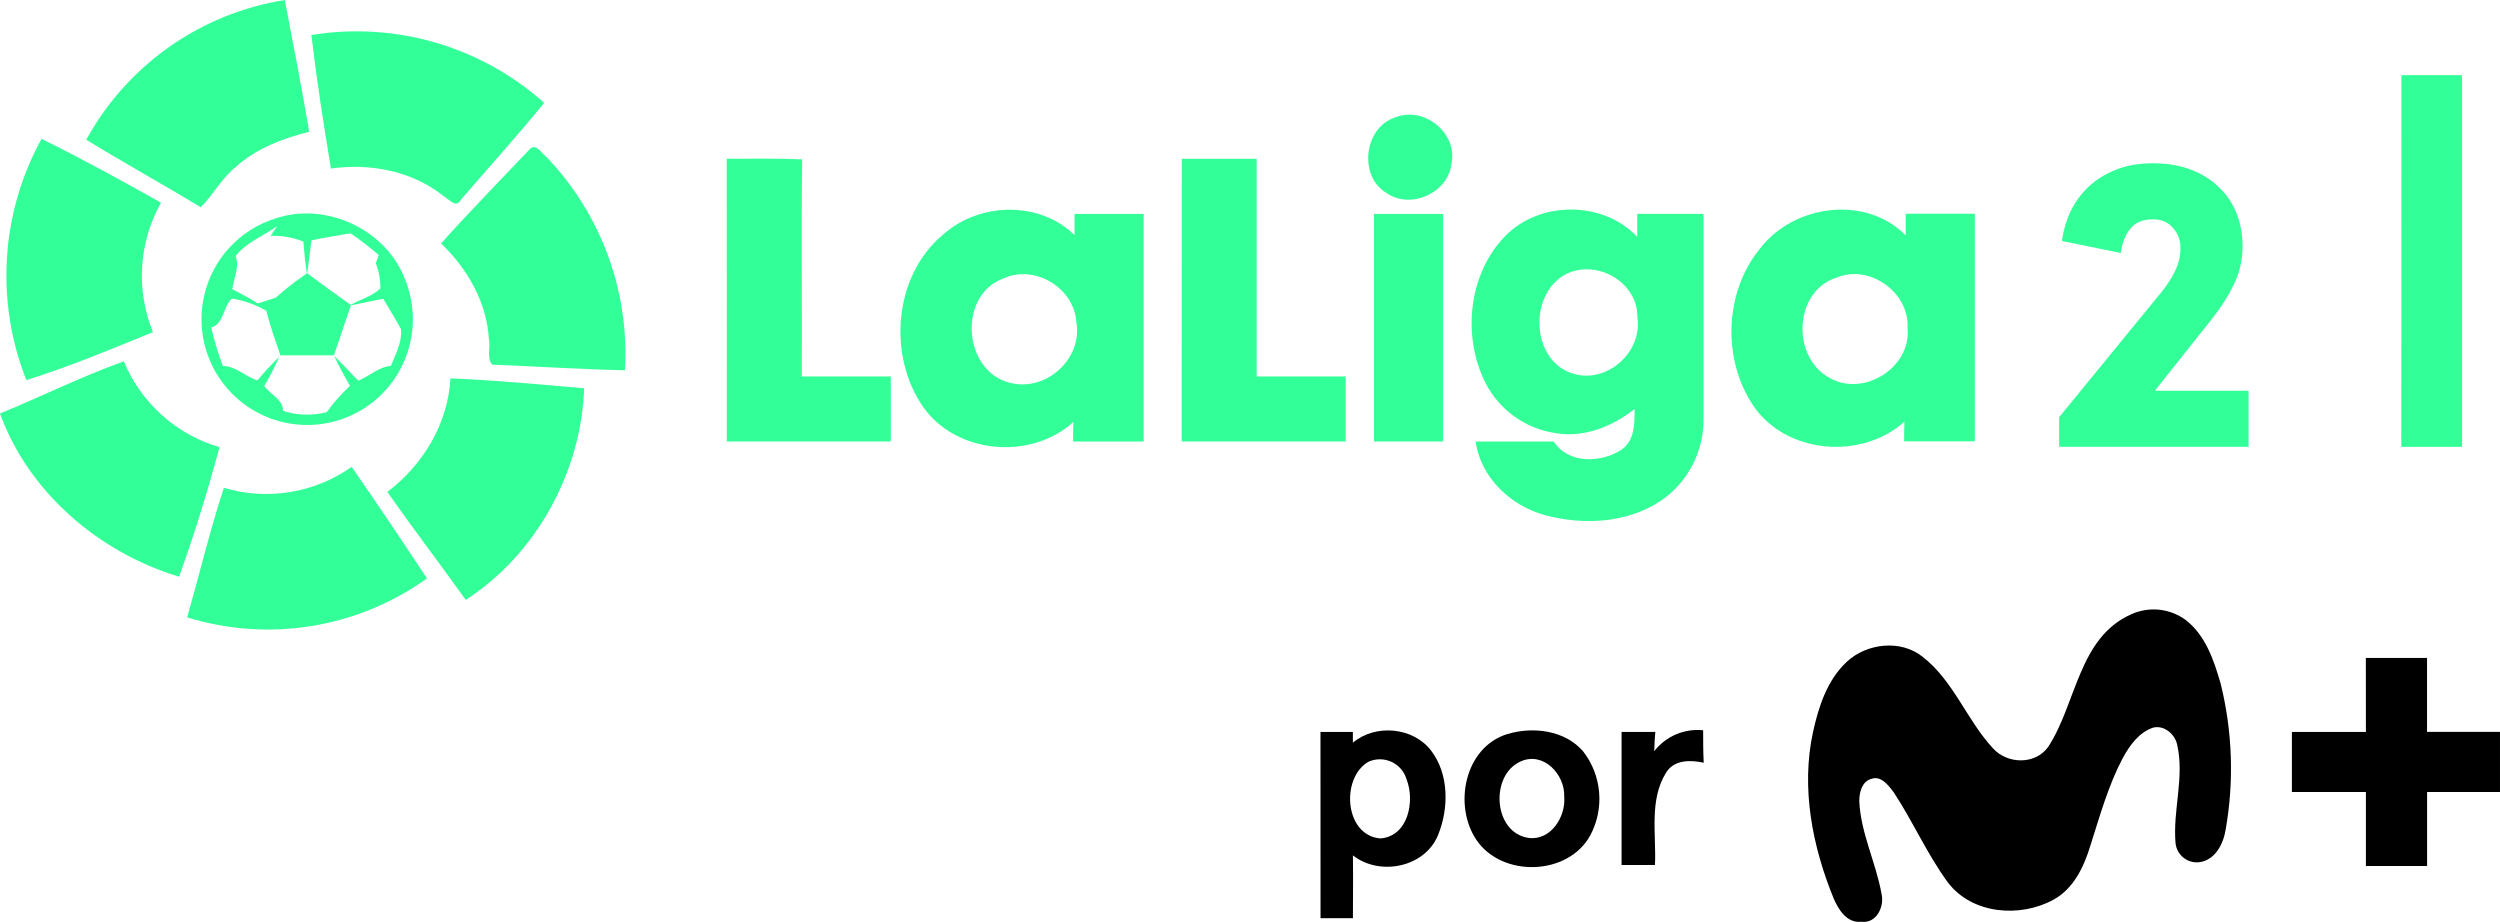
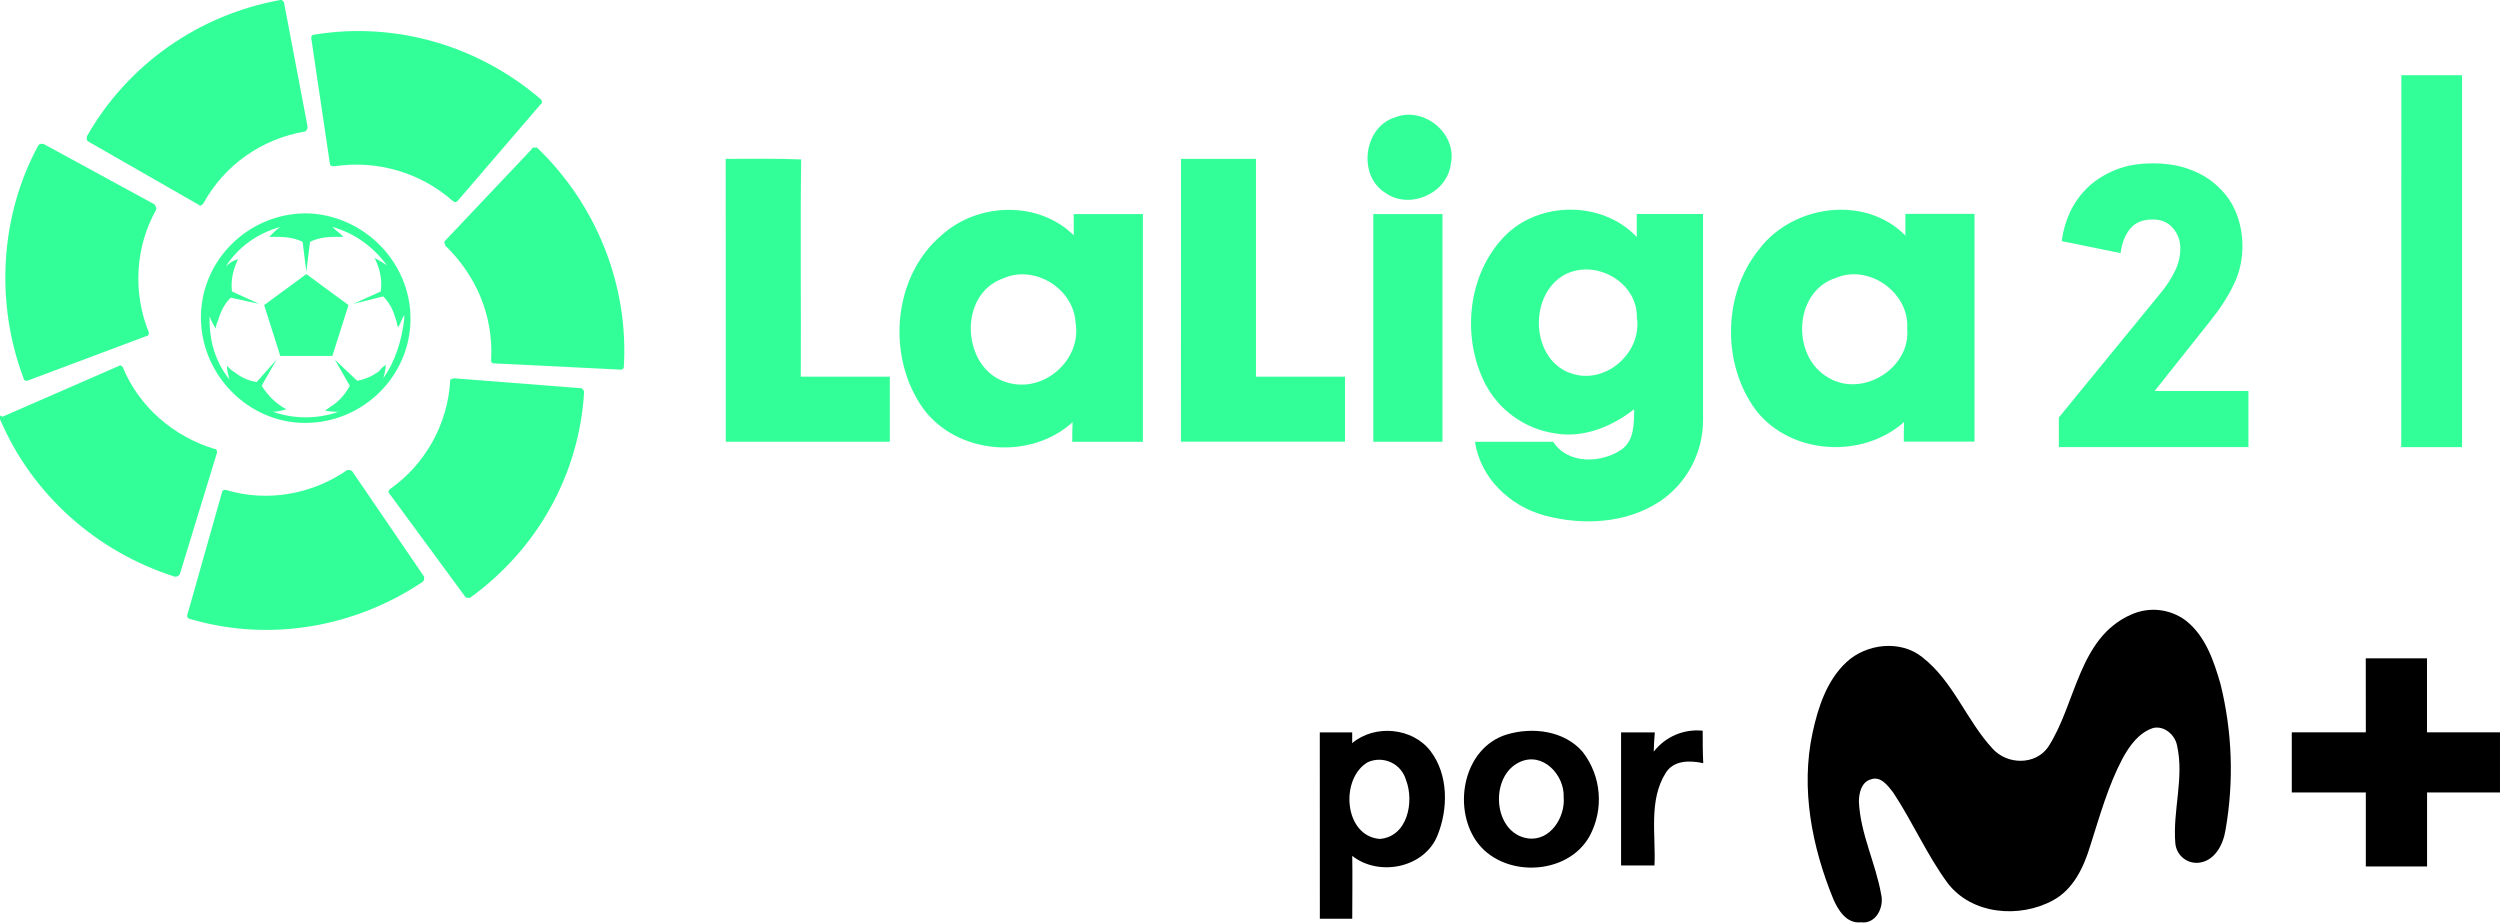
- <svg xmlns="http://www.w3.org/2000/svg" version="1.1" viewBox="0 0 922.43 340.16">
-   <path class="cls-1" d="m31.818 51.554a101.81 101.81 0 0 1 73.272-51.554c3.088 16.19 6.259 32.379 8.992 48.632-9.764 2.441-19.486 6.092-27.122 12.997-5.237 4.173-8.241 10.202-12.893 14.854-13.916-8.47-28.29-16.336-42.248-24.931z" fill="#3f9" stroke-width="9.431" />
-   <path class="cls-1" d="m114.89 12.914a103.88 103.88 0 0 1 85.891 25.035c-9.868 12.122-20.529 23.909-30.835 35.863-1.648 3.192-4.34-0.376-6.113-1.314-11.579-9.388-27.122-12.372-41.726-10.306-2.712-16.294-5.279-32.797-7.219-49.279z" fill="#3f9" stroke-width="9.431" />
-   <path class="cls-1" d="m886.05 27.723h22.386q0 68.576 0 137.15-11.245 0-22.428 0 0.063-68.576 0.043-137.15z" fill="#3f9" stroke-width="9.431" />
-   <path class="cls-1" d="m514.83 43.332c10.619-4.402 23.283 5.967 20.675 17.274-1.335 10.703-15.084 16.795-23.909 10.619-10.473-6.134-8.345-24.264 3.234-27.894z" fill="#3f9" stroke-width="9.431" />
-   <path class="cls-1" d="m15.315 51.237c14.959 7.364 29.584 15.397 44.104 23.554a54.829 54.829 0 0 0-2.962 47.755c-15.417 6.259-30.835 12.768-46.733 17.692a104.67 104.67 0 0 1 5.591-89.001z" fill="#3f9" stroke-width="9.431" />
-   <path class="cls-1" d="m195.51 54.994c2.274-2.274 4.381 1.669 6.071 2.879a104.86 104.86 0 0 1 29 78.756c-16.336-0.355-32.671-1.44-48.986-2.086-2.086-2.524-0.542-6.259-1.189-9.305-0.793-13.728-7.991-26.141-17.671-35.425 10.64-11.85 21.822-23.241 32.775-34.82z" fill="#3f9" stroke-width="9.431" Googl="true" />
-   <path class="cls-1" d="m268.15 58.585c9.284 0 18.547-0.188 27.831 0.209-0.376 26.705 0 53.408-0.146 80.115h32.838v23.972q-30.251 0-60.501 0 0.042-52.139-0.021-104.29z" fill="#3f9" stroke-width="9.431" />
-   <path class="cls-1" d="m436.04 58.585h27.643q0 40.14 0 80.322h32.838q0 11.975 0 23.972-30.23 0-60.501 0z" fill="#3f9" stroke-width="9.431" />
-   <path class="cls-1" d="m347.93 86.58c13.352-11.934 35.467-12.643 48.547 0.167v-7.803h25.515q0 41.997 0 83.975h-26.058c0-1.815 0-5.424 0.125-7.239-15.522 14.187-42.853 11.954-55.244-5.237-13.394-19.006-11.182-48.547 7.114-63.861zm22.511 16.085c-16.962 5.904-15.292 33.798 1.69 38.43 13.269 3.922 27.351-8.345 25.035-22.052-0.668-12.643-15.167-21.572-26.725-16.377z" fill="#3f9" stroke-width="9.431" />
-   <path class="cls-1" d="m555.09 87.397c12.705-13.394 36.301-13.498 49.005 0v-8.491h24.451v75.627a36.093 36.093 0 0 1-15.731 30.23c-12.518 8.345-28.728 9.117-42.873 5.279-12.664-3.484-23.554-13.811-25.495-27.122h28.853c5.32 8.345 17.587 7.928 25.035 2.962 4.903-3.359 4.757-9.701 4.799-14.98-8.116 6.384-18.589 10.724-29.062 8.929a34.758 34.758 0 0 1-26.1-18.777c-8.449-17.066-6.217-39.681 7.114-53.658zm22.135 14.062c-13.436 7.74-12.1 32.15 3.505 36.489 12.518 3.63 25.432-8.345 23.408-20.967 0.167-13.227-15.647-21.781-26.913-15.522z" fill="#3f9" stroke-width="9.431" />
-   <path class="cls-1" d="m649.33 91.795c12.414-16.315 38.972-20.007 53.828-4.944v-7.991h25.495v83.975h-26.079c0-1.815 0-5.424 0.104-7.239-15.272 13.686-41.538 12.142-54.409-4.027-12.852-17.003-12.601-43.082 1.064-59.775zm27.706 10.828c-15.272 5.466-15.877 29.208-2.086 36.74 12.518 7.344 30.314-3.672 28.874-18.297 0.835-13.332-14.52-24.097-26.788-18.359z" fill="#3f9" stroke-width="9.431" />
-   <path class="cls-1" d="m101.54 80.634c18.777-6.426 41.35 4.173 48.108 22.949a38.993 38.993 0 1 1-74.211 5.091 38.847 38.847 0 0 1 26.1-28.04zm-14.604 13.749c1.565 4.173-0.73 8.345-1.231 12.351a104.32 104.32 0 0 1 9.451 5.216c2.086-0.647 4.381-1.356 6.551-2.086a110.91 110.91 0 0 1 11.495-8.95q-0.835-5.883-1.273-11.787a29.542 29.542 0 0 0-12.1-2.086l2.399-3.588c-5.069 3.672-11.182 5.862-15.23 10.932zm27.977-5.696c-0.501 4.047-1.001 8.095-1.544 12.142q7.928 5.946 16.044 11.662c3.568-2.086 7.949-3.15 10.953-6.071a25.035 25.035 0 0 0-1.732-9.326l1.147-2.962a113.33 113.33 0 0 0-10.432-8.053c-4.84 0.897-9.659 1.544-14.374 2.608zm-36.99 32.191a112.01 112.01 0 0 0 4.319 14.166c4.778 0 8.345 3.985 12.747 5.299a113.01 113.01 0 0 1 8.032-8.679 96.283 96.283 0 0 1-5.508 10.724c2.086 3.088 7.01 5.007 6.906 9.201a28.749 28.749 0 0 0 16.148 0.48 64.277 64.277 0 0 1 8.575-9.701c-2.086-3.63-4.173-7.302-5.841-11.078 3.025 3.004 5.946 6.113 8.887 9.18 4.173-1.69 7.511-5.112 12.059-5.466 1.69-4.34 4.173-8.762 3.714-13.561-2.086-3.839-4.36-7.469-6.551-11.204q-5.946 1.252-11.934 2.42c-2.086 6.113-4.173 12.288-6.259 18.443h-19.778c-1.836-5.445-3.776-10.849-5.174-16.419a36.656 36.656 0 0 0-12.727-4.527c-3.255 3.067-2.983 9.409-7.615 10.724z" fill="#3f9" stroke-width="9.431" />
-   <path class="cls-1" d="m506.95 78.944q12.768 0 25.515 0 0 41.955 0 83.952h-25.515z" fill="#3f9" stroke-width="9.431" />
-   <path class="cls-1" d="m0.002 152.57c15.272-6.259 30.126-13.665 45.69-19.257a54.767 54.767 0 0 0 35.321 31.691c-4.381 16.085-9.242 32.108-14.938 47.778-29.458-8.867-55.494-31.002-66.075-60.209z" fill="#3f9" stroke-width="9.431" />
-   <path class="cls-1" d="m166.2 139.59c16.482 0.709 32.922 2.232 49.34 3.672-1.043 30.856-17.692 61.294-43.687 78.09-9.534-13.352-19.549-26.392-28.916-39.848 13.164-9.993 22.365-25.16 23.262-41.913z" fill="#3f9" stroke-width="9.431" />
-   <path class="cls-1" d="m82.599 179.98a54.579 54.579 0 0 0 47.15-7.719c9.472 13.582 18.652 27.351 27.79 41.142a100.77 100.77 0 0 1-88.477 14.395c4.548-15.939 8.366-32.087 13.54-47.816z" fill="#3f9" stroke-width="9.431" />
-   <path d="m786.47 226.61a19.913 19.913 0 0 1 20.16 2.279c7.226 5.707 10.265 14.822 12.728 23.342a130.13 130.13 0 0 1 1.848 53.849c-0.821 5.276-3.88 11.332-9.752 12.051a7.883 7.883 0 0 1-8.745-7.103c-1.047-12.071 3.346-24.183 0.616-36.172-0.76-3.901-4.722-7.349-8.787-6.405-5.276 1.704-8.704 6.528-11.27 11.188-5.358 10.142-8.437 21.288-11.907 32.148-2.381 7.883-6.159 16.115-13.775 20.221-12.318 6.713-29.972 5.317-38.882-6.426-7.698-10.49-12.913-22.582-20.057-33.36-1.909-2.443-4.558-6.159-8.212-4.824-3.51 0.965-4.414 5.112-4.414 8.212 0.534 11.866 6.159 22.582 8.212 34.222 1.129 4.722-1.909 11.045-7.493 10.265-5.255 0.595-8.376-4.434-10.162-8.581-7.863-19.215-12.091-40.668-7.657-61.261 2.053-9.485 5.255-19.379 12.584-26.154 7.329-6.775 19.831-8.212 27.858-1.786 11.476 8.91 16.3 23.342 25.969 33.771 5.317 5.912 15.623 6.159 20.385-0.493 10.47-15.992 11.168-40.422 30.753-48.983z" stroke-width="1.998" />
-   <path d="m872.93 242.76h22.582v27.283h26.914v22.192h-26.893q0 13.652 0 27.283h-22.582v-27.304h-27.304v-22.151h27.304z" stroke-width="1.998" />
-   <path d="m610.37 277.17a20.18 20.18 0 0 1 18.045-7.719c0 3.983 0 7.965 0.205 11.968-4.907-1.047-10.921-1.17-13.878 3.654-6.323 10.162-3.572 22.767-4.106 34.078q-6.159 0-12.318 0v-49.085h12.441c-0.246 2.463-0.308 4.722-0.39 7.103z" stroke-width="1.998" />
-   <path d="m487.22 270.07h11.948v3.962c8.314-7 22.213-5.769 28.864 2.915 6.651 8.684 6.59 21.309 2.566 31.184-4.865 11.948-21.576 15.253-31.41 7.473 0.123 7.719 0 15.458 0 23.177h-11.948zm17.676 11.003c-10.265 5.974-8.848 27.201 4.414 28.289 10.265-0.78 12.831-13.714 9.69-21.761a10.265 10.265 0 0 0-14.104-6.528z" stroke-width="1.998" />
-   <path d="m556.09 270.87c9.505-2.874 21.268-1.499 28.063 6.385a28.597 28.597 0 0 1 2.587 31.02c-8.212 14.904-32.436 15.561-41.9 1.745-8.704-12.708-4.537-34.242 11.25-39.149zm4.988 10.08c-11.414 5.03-10.142 26.298 2.874 28.207 8.212 1.15 13.857-7.801 13.2-15.233 0.328-8.15-7.658-16.772-16.074-12.974z" stroke-width="1.998" />
-   <g transform="matrix(4.7193 0 0 4.7193 .0018877 0)" fill="#3f9" stroke-width=".212" aria-label="2">
-     <path d="m160.99 32.619 8.016-9.801q0.658-0.814 1.065-1.66 0.407-0.845 0.407-1.754 0-0.939-0.595-1.597-0.564-0.658-1.566-0.658-1.159 0-1.754 0.72-0.595 0.72-0.752 1.91l-4.603-0.939q0.157-1.19 0.658-2.286 0.532-1.096 1.409-1.942 0.908-0.845 2.161-1.347 1.253-0.501 2.881-0.501 1.691 0 2.975 0.501 1.315 0.501 2.192 1.378 0.908 0.845 1.378 2.035 0.47 1.19 0.47 2.568 0 1.628-0.689 3.006-0.658 1.378-1.816 2.818l-4.353 5.48h7.327v4.384h-14.811z" stroke-width=".212" />
+ <svg xmlns="http://www.w3.org/2000/svg" width="921.89" height="340.16" version="1.1" viewBox="0 0 921.89 340.16">
+   <g transform="matrix(4.5734 0 0 4.5734 317.87 -85.775)" fill="#3f9">
+     <path d="m-62.505 29.755v0.3l0.1 0.1 8.9 5.1c0.1 0.1 0.2 0.1 0.3 0l0.1-0.1c1.7-3.1 4.7-5.2 8.2-5.8 0 0 0.1 0 0.1-0.1 0.1-0.1 0.1-0.2 0.1-0.3l-1.9-10s0-0.1-0.1-0.1c0-0.1-0.1-0.1-0.2-0.1-6.6 1.2-12.3 5.2-15.6 11" />
+     <path d="m-67.605 49.255c0 0.1 0.1 0.2 0.2 0.2h0.1l9.6-3.6c0.1 0 0.2-0.1 0.2-0.2v-0.1c-1.3-3.2-1.1-6.9 0.6-9.9v-0.1c0-0.1-0.1-0.2-0.1-0.3l-9-4.9h-0.1c-0.1 0-0.2 0-0.3 0.1-3.1 5.7-3.5 12.7-1.2 18.8" />
+     <path d="m-55.405 65.255c0.1 0 0.2 0 0.3-0.1l0.1-0.1 3-9.8c0-0.1 0-0.2-0.1-0.3h-0.1c-3.3-1-6.1-3.4-7.4-6.6-0.1-0.1-0.2-0.2-0.3-0.1l-9.4 4.1-0.2-0.1v0.3c2.6 6.1 7.8 10.7 14.1 12.7" />
+     <path d="m-35.405 65.655c0.1-0.1 0.1-0.2 0.1-0.3v-0.1l-5.8-8.5c-0.1-0.1-0.2-0.1-0.3-0.1h-0.1c-2.9 2-6.5 2.6-9.8 1.6h-0.1c-0.1 0-0.2 0.1-0.2 0.2l-2.8 9.9v0.1c0 0.1 0.1 0.2 0.2 0.2 6.4 1.9 13.3 0.7 18.8-3" />
+     <path d="m-22.405 50.355c0-0.1-0.1-0.2-0.2-0.3h-0.1l-10.2-0.8c-0.1 0-0.2 0.1-0.3 0.1v0.1c-0.2 3.5-2 6.7-4.8 8.7 0 0-0.1 0-0.1 0.1-0.1 0.1-0.1 0.2 0 0.3l6.1 8.3 0.1 0.1h0.3c5.4-3.9 8.8-9.9 9.2-16.6" />
+     <path d="m-26.205 30.655h-0.3s-0.1 0-0.1 0.1l-7 7.4c-0.1 0.1-0.1 0.2 0 0.3v0.1c2.5 2.4 3.9 5.7 3.7 9.2v0.1c0 0.1 0.1 0.2 0.2 0.2l10.2 0.5h0.1c0.1 0 0.2-0.1 0.2-0.2 0.4-6.6-2.2-13.1-7-17.7" />
+     <path d="m-44.205 21.555c-0.1 0-0.2 0.1-0.2 0.2v0.1l1.5 10.1c0 0.1 0.1 0.2 0.2 0.2h0.2c3.4-0.5 6.9 0.5 9.5 2.8 0 0 0.1 0 0.1 0.1 0.1 0 0.2 0 0.3-0.1l6.7-7.8 0.1-0.1c0-0.1 0-0.2-0.1-0.3-5-4.3-11.7-6.3-18.3-5.2" />
+     <path d="m-38.605 49.255c0.1-0.3 0.2-0.7 0.2-1.1-0.2 0.2-0.4 0.3-0.5 0.5-0.5 0.4-1.2 0.7-1.8 0.8l-1.8-1.7 1.2 2.1c-0.3 0.6-0.8 1.2-1.4 1.6-0.2 0.1-0.4 0.3-0.6 0.4 0.4 0.1 0.7 0.1 1.1 0.1-1.7 0.6-3.6 0.6-5.3 0 0.4 0 0.7-0.1 1.1-0.2-0.8-0.4-1.5-1.1-2-1.9l1.2-2.1-1.6 1.8c-0.7-0.1-1.3-0.4-1.8-0.8-0.2-0.1-0.4-0.3-0.6-0.5 0 0.4 0.1 0.7 0.2 1.1-1.1-1.4-1.6-3-1.6-4.8v-0.3c0.1 0.3 0.3 0.7 0.5 1 0-0.2 0.1-0.5 0.2-0.7 0.2-0.7 0.5-1.3 1-1.8l2.3 0.5-2.2-1c-0.1-0.9 0.1-1.8 0.5-2.6-0.4 0.1-0.7 0.3-1 0.6 1-1.6 2.6-2.7 4.4-3.2-0.3 0.2-0.6 0.5-0.9 0.8h0.7c0.7 0 1.4 0.1 2 0.4l0.3 2.4 0.3-2.4c0.6-0.3 1.3-0.4 2-0.4h0.7c-0.3-0.3-0.6-0.5-0.9-0.8 1.8 0.5 3.3 1.6 4.4 3.1-0.3-0.2-0.6-0.4-1-0.6 0.1 0.2 0.2 0.4 0.3 0.7 0.2 0.6 0.3 1.3 0.2 2l-2.2 1 2.4-0.6c0.5 0.5 0.8 1.1 1 1.8 0.1 0.2 0.1 0.5 0.2 0.7 0.2-0.3 0.3-0.7 0.5-1v0.3c-0.2 1.7-0.7 3.4-1.7 4.8m-6.2-13.3c-4.7 0-8.5 3.8-8.5 8.4s3.8 8.5 8.4 8.5c4.7 0 8.5-3.8 8.5-8.4s-3.8-8.4-8.4-8.5" />
+     <polygon transform="translate(-69.505 18.755)" points="26.8 28.7 28.1 24.6 24.7 22.1 21.3 24.6 22.6 28.7" />
+   </g>
+   <g transform="translate(-.53835 .00016043)">
+     <path d="m786.47 226.61a19.913 19.913 0 0 1 20.16 2.279c7.226 5.707 10.265 14.822 12.728 23.342a130.13 130.13 0 0 1 1.848 53.849c-0.821 5.276-3.88 11.332-9.752 12.051a7.883 7.883 0 0 1-8.745-7.103c-1.047-12.071 3.346-24.183 0.616-36.172-0.76-3.901-4.722-7.349-8.787-6.405-5.276 1.704-8.704 6.528-11.27 11.188-5.358 10.142-8.437 21.288-11.907 32.148-2.381 7.883-6.159 16.115-13.775 20.221-12.318 6.713-29.972 5.317-38.882-6.426-7.698-10.49-12.913-22.582-20.057-33.36-1.909-2.443-4.558-6.159-8.212-4.824-3.51 0.965-4.414 5.112-4.414 8.212 0.534 11.866 6.159 22.582 8.212 34.222 1.129 4.722-1.909 11.045-7.493 10.265-5.255 0.595-8.376-4.434-10.162-8.581-7.863-19.215-12.091-40.668-7.657-61.261 2.053-9.485 5.255-19.379 12.584-26.154 7.329-6.775 19.831-8.212 27.858-1.786 11.476 8.91 16.3 23.342 25.969 33.771 5.317 5.912 15.623 6.159 20.385-0.493 10.47-15.992 11.168-40.422 30.753-48.983z" stroke-width="1.998" />
+     <path d="m872.93 242.76h22.582v27.283h26.914v22.192h-26.893q0 13.652 0 27.283h-22.582v-27.304h-27.304v-22.151h27.304z" stroke-width="1.998" />
+     <path d="m610.37 277.17a20.18 20.18 0 0 1 18.045-7.719c0 3.983 0 7.965 0.205 11.968-4.907-1.047-10.921-1.17-13.878 3.654-6.323 10.162-3.572 22.767-4.106 34.078q-6.159 0-12.318 0v-49.085h12.441c-0.246 2.463-0.308 4.722-0.39 7.103z" stroke-width="1.998" />
+     <path d="m487.22 270.07h11.948v3.962c8.314-7 22.213-5.769 28.864 2.915 6.651 8.684 6.59 21.309 2.566 31.184-4.865 11.948-21.576 15.253-31.41 7.473 0.123 7.719 0 15.458 0 23.177h-11.948zm17.676 11.003c-10.265 5.974-8.848 27.201 4.414 28.289 10.265-0.78 12.831-13.714 9.69-21.761a10.265 10.265 0 0 0-14.104-6.528z" stroke-width="1.998" />
+     <path d="m556.09 270.87c9.505-2.874 21.268-1.499 28.063 6.385a28.597 28.597 0 0 1 2.587 31.02c-8.212 14.904-32.436 15.561-41.9 1.745-8.704-12.708-4.537-34.242 11.25-39.149zm4.988 10.08c-11.414 5.03-10.142 26.298 2.874 28.207 8.212 1.15 13.857-7.801 13.2-15.233 0.328-8.15-7.658-16.772-16.074-12.974z" stroke-width="1.998" />
+     <path class="cls-1" d="m886.05 27.723h22.386q0 68.576 0 137.15-11.245 0-22.428 0 0.063-68.576 0.043-137.15z" fill="#3f9" stroke-width="9.431" />
+     <path class="cls-1" d="m514.83 43.332c10.619-4.402 23.283 5.967 20.675 17.274-1.335 10.703-15.084 16.795-23.909 10.619-10.473-6.134-8.345-24.264 3.234-27.894z" fill="#3f9" stroke-width="9.431" />
+     <path class="cls-1" d="m268.15 58.585c9.284 0 18.547-0.188 27.831 0.209-0.376 26.705 0 53.408-0.146 80.115h32.838v23.972q-30.251 0-60.501 0 0.042-52.139-0.021-104.29z" fill="#3f9" stroke-width="9.431" />
+     <path class="cls-1" d="m436.04 58.585h27.643q0 40.14 0 80.322h32.838q0 11.975 0 23.972-30.23 0-60.501 0z" fill="#3f9" stroke-width="9.431" />
+     <path class="cls-1" d="m347.93 86.58c13.352-11.934 35.467-12.643 48.547 0.167v-7.803h25.515q0 41.997 0 83.975h-26.058c0-1.815 0-5.424 0.125-7.239-15.522 14.187-42.853 11.954-55.244-5.237-13.394-19.006-11.182-48.547 7.114-63.861zm22.511 16.085c-16.962 5.904-15.292 33.798 1.69 38.43 13.269 3.922 27.351-8.345 25.035-22.052-0.668-12.643-15.167-21.572-26.725-16.377z" fill="#3f9" stroke-width="9.431" />
+     <path class="cls-1" d="m555.09 87.397c12.705-13.394 36.301-13.498 49.005 0v-8.491h24.451v75.627a36.093 36.093 0 0 1-15.731 30.23c-12.518 8.345-28.728 9.117-42.873 5.279-12.664-3.484-23.554-13.811-25.495-27.122h28.853c5.32 8.345 17.587 7.928 25.035 2.962 4.903-3.359 4.757-9.701 4.799-14.98-8.116 6.384-18.589 10.724-29.062 8.929a34.758 34.758 0 0 1-26.1-18.777c-8.449-17.066-6.217-39.681 7.114-53.658zm22.135 14.062c-13.436 7.74-12.1 32.15 3.505 36.489 12.518 3.63 25.432-8.345 23.408-20.967 0.167-13.227-15.647-21.781-26.913-15.522z" fill="#3f9" stroke-width="9.431" />
+     <path class="cls-1" d="m649.33 91.795c12.414-16.315 38.972-20.007 53.828-4.944v-7.991h25.495v83.975h-26.079c0-1.815 0-5.424 0.104-7.239-15.272 13.686-41.538 12.142-54.409-4.027-12.852-17.003-12.601-43.082 1.064-59.775zm27.706 10.828c-15.272 5.466-15.877 29.208-2.086 36.74 12.518 7.344 30.314-3.672 28.874-18.297 0.835-13.332-14.52-24.097-26.788-18.359z" fill="#3f9" stroke-width="9.431" />
+     <path class="cls-1" d="m506.95 78.944q12.768 0 25.515 0 0 41.955 0 83.952h-25.515z" fill="#3f9" stroke-width="9.431" />
+     <g transform="matrix(4.7193 0 0 4.7193 .0018877 0)" fill="#3f9" stroke-width=".212" aria-label="2">
+       <path d="m160.99 32.619 8.016-9.801q0.658-0.814 1.065-1.66 0.407-0.845 0.407-1.754 0-0.939-0.595-1.597-0.564-0.658-1.566-0.658-1.159 0-1.754 0.72-0.595 0.72-0.752 1.91l-4.603-0.939q0.157-1.19 0.658-2.286 0.532-1.096 1.409-1.942 0.908-0.845 2.161-1.347 1.253-0.501 2.881-0.501 1.691 0 2.975 0.501 1.315 0.501 2.192 1.378 0.908 0.845 1.378 2.035 0.47 1.19 0.47 2.568 0 1.628-0.689 3.006-0.658 1.378-1.816 2.818l-4.353 5.48h7.327v4.384h-14.811z" stroke-width=".212" />
+     </g>
  </g>
</svg>
